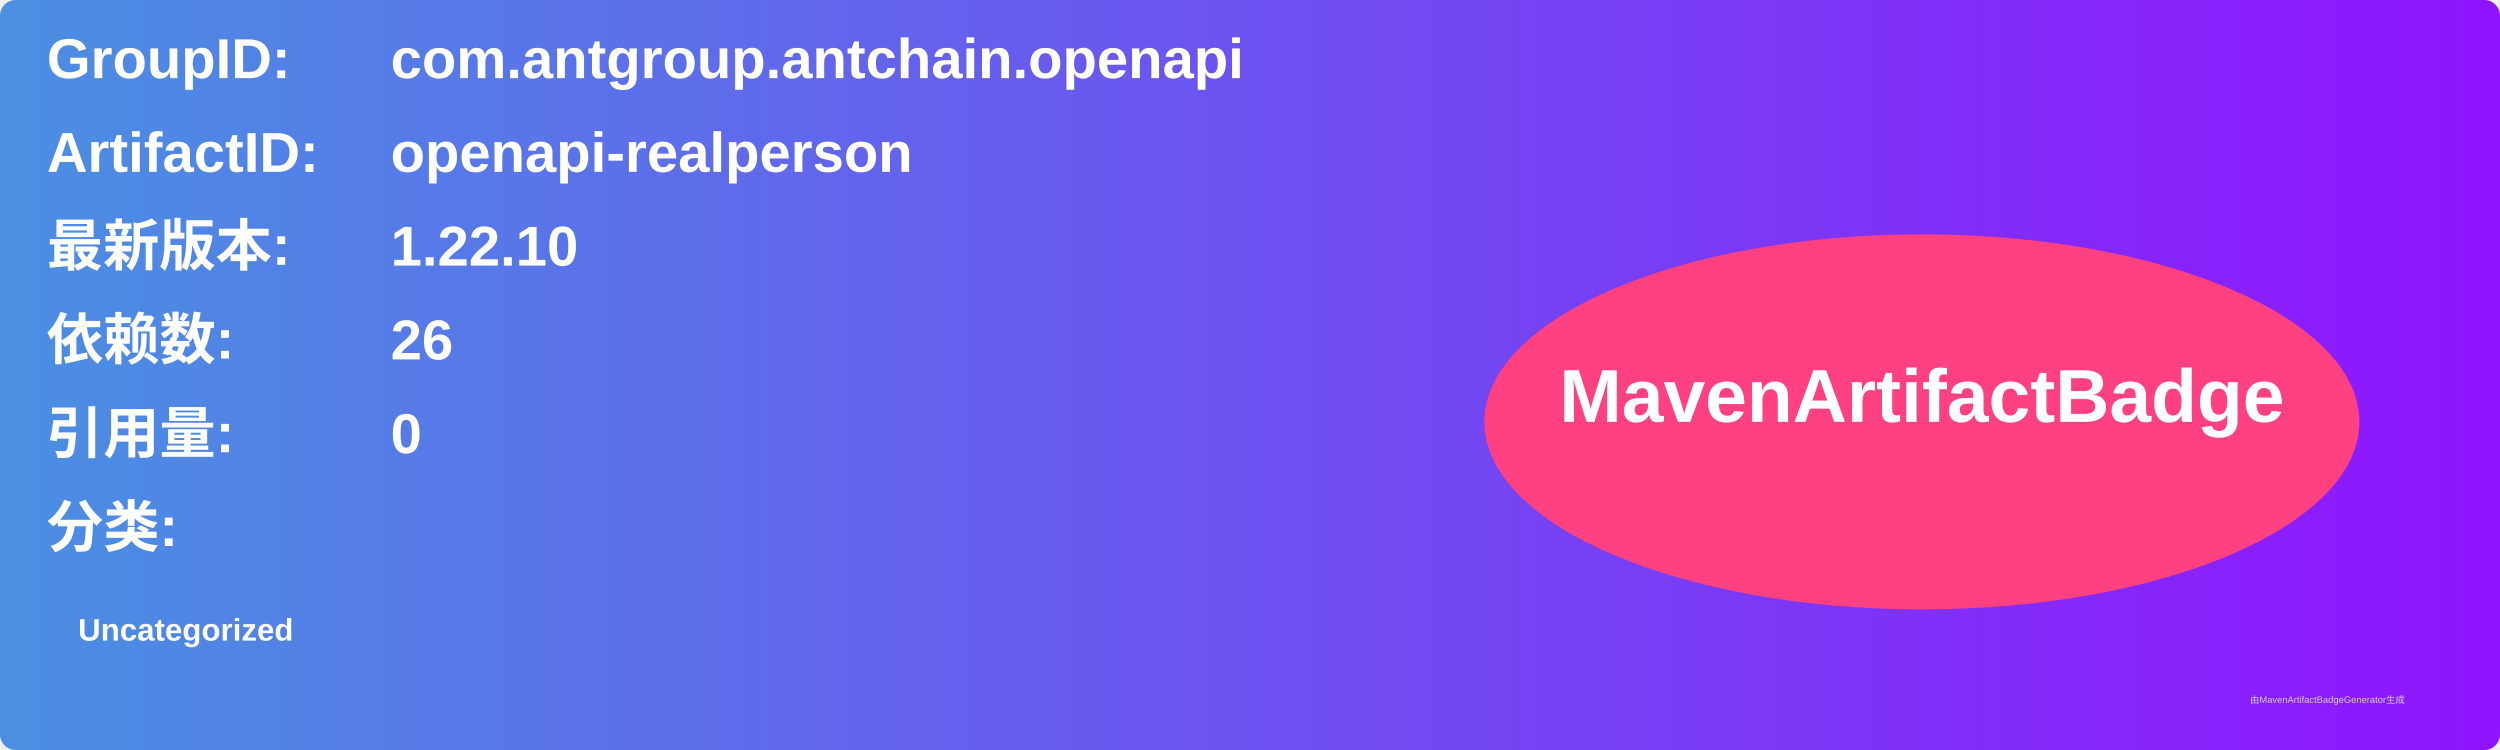
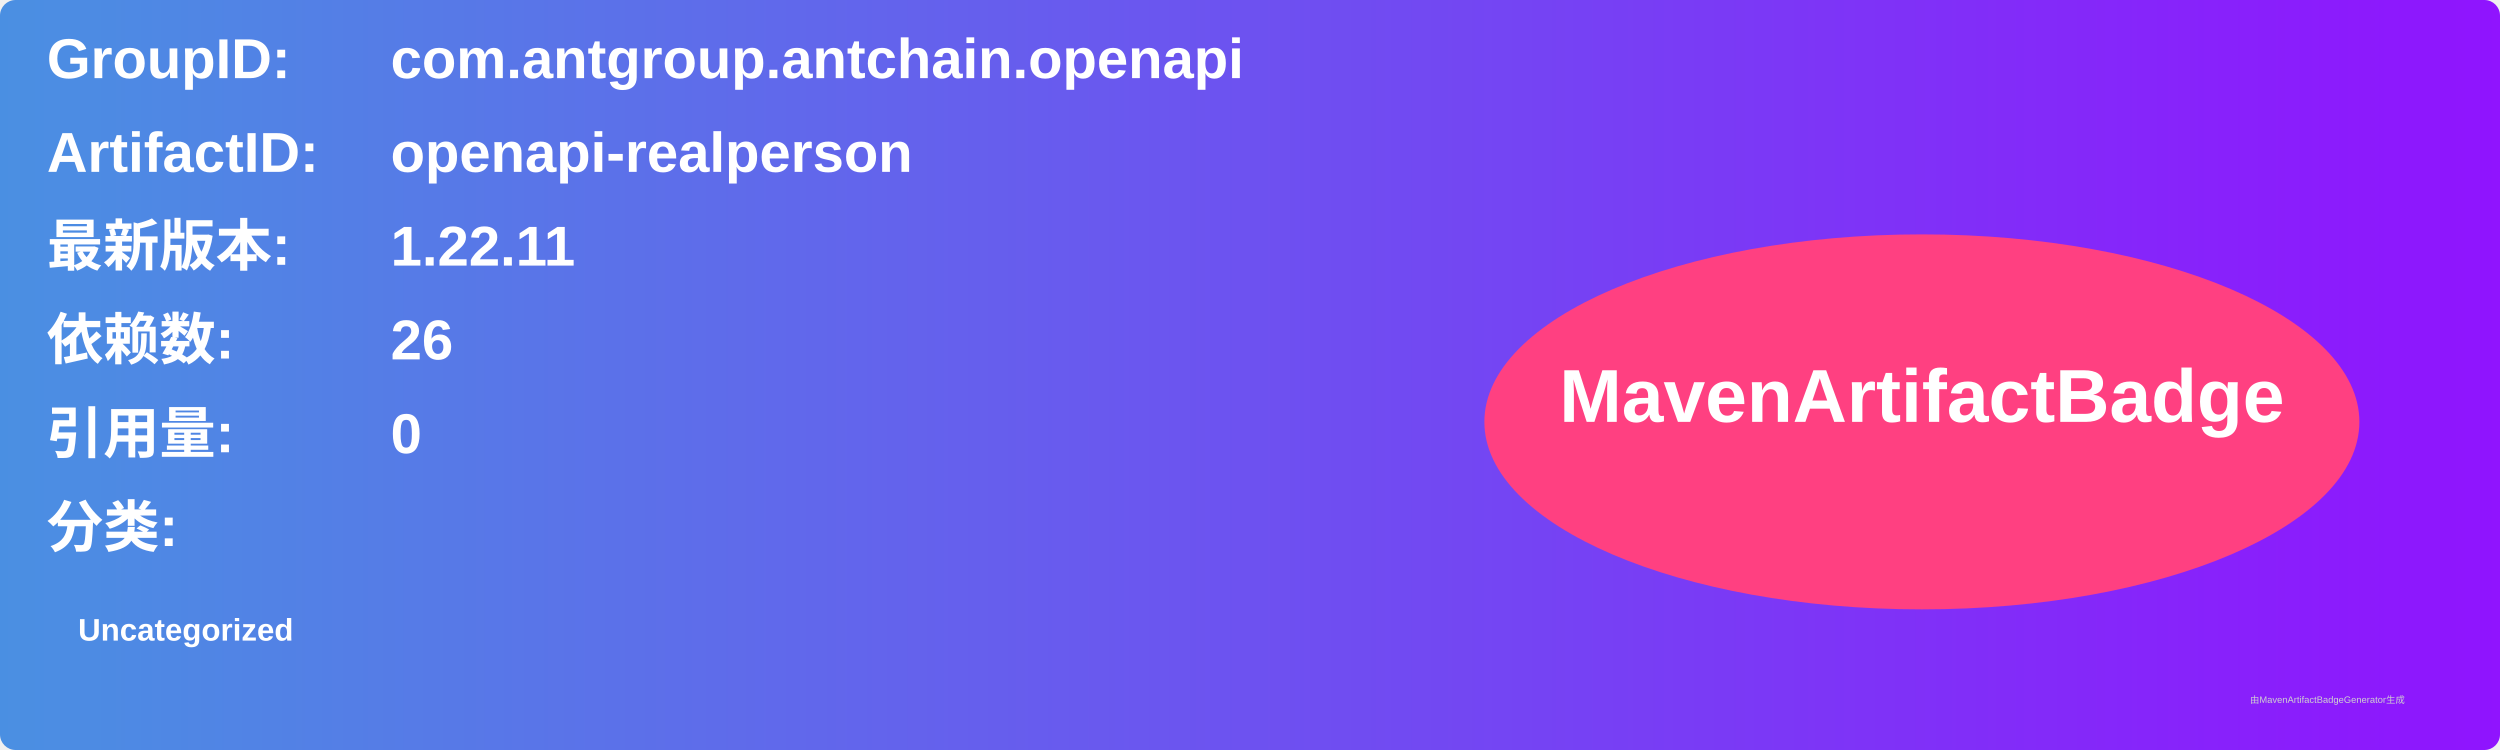
<svg xmlns="http://www.w3.org/2000/svg" width="800" height="240" viewBox="0 0 800 240">
  <linearGradient id="grad" x1="0%" y1="0%" x2="100%" y2="0%">
    <stop offset="0%" stop-color="#4a90e2" />
    <stop offset="100%" stop-color="#9013fe" />
  </linearGradient>
  <rect width="100%" height="100%" rx="5" ry="5" fill="url(#grad)" />
  <g transform="translate(15, 15)">
    <text x="0" y="10" font-family="Arial" font-size="18" fill="white" font-weight="bold" width="260">GroupID:</text>
    <text x="110" y="10" font-family="Arial" font-size="18" fill="white" font-weight="bold" width="460">com.antgroup.antchain.openapi</text>
    <text x="0" y="40" font-family="Arial" font-size="18" fill="white" font-weight="bold" width="260">ArtifactID:</text>
    <text x="110" y="40" font-family="Arial" font-size="18" fill="white" font-weight="bold" width="460">openapi-realperson</text>
    <text x="0" y="70" font-family="Arial" font-size="18" fill="white" font-weight="bold">最新版本:</text>
    <text x="110" y="70" font-family="Arial" font-size="18" fill="white" font-weight="bold">
-       <tspan font-weight="bold">1.22.10</tspan>
+       <tspan font-weight="bold">1.22.11</tspan>
    </text>
    <text x="0" y="100" font-family="Arial" font-size="18" fill="white" font-weight="bold">依赖数: </text>
    <text x="110" y="100" font-family="Arial" font-size="18" fill="white">
      <tspan font-weight="bold">26</tspan>
    </text>
    <text x="0" y="130" font-family="Arial" font-size="18" fill="white" font-weight="bold">引用量: </text>
    <text x="110" y="130" font-family="Arial" font-size="18" fill="white">
      <tspan font-weight="bold">0</tspan>
    </text>
    <text x="0" y="160" font-family="Arial" font-size="18" fill="white" font-weight="bold">分类:</text>
    <text x="10" y="190" font-family="Arial" font-size="10" fill="white">
      <tspan font-weight="bold">Uncategorized</tspan>
    </text>
    <ellipse cx="600" cy="120" rx="140" ry="60" fill="#ff4081" />
    <text x="600" y="120" text-anchor="middle" font-family="Arial" font-size="24" fill="white" font-weight="bold">MavenArtifactBadge</text>
  </g>
  <text x="720" y="225" font-family="Arial" font-size="3" fill="#d0d0d0">由MavenArtifactBadgeGenerator生成</text>
</svg>
